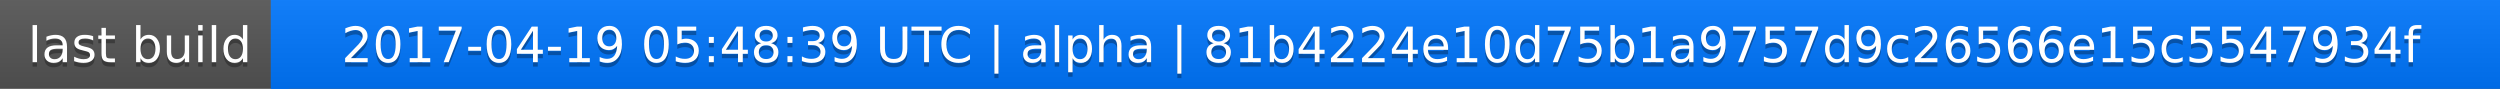
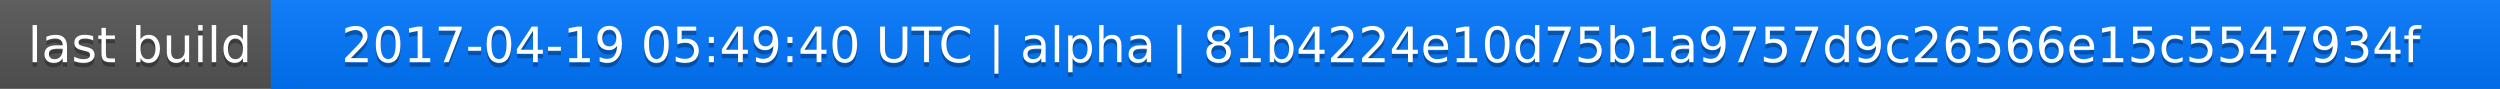
<svg xmlns="http://www.w3.org/2000/svg" width="563" height="20">
  <linearGradient id="a" x2="0" y2="100%">
    <stop offset="0" stop-color="#bbb" stop-opacity=".1" />
    <stop offset="1" stop-opacity=".1" />
  </linearGradient>
  <rect rx="0" width="563" height="20" fill="#555" />
  <rect rx="0" x="61" width="502" height="20" fill="#07f" />
  <path fill="#07f" d="M61 0h4v20h-4z" />
  <rect rx="0" width="563" height="20" fill="url(#a)" />
  <g fill="#fff" text-anchor="middle" font-family="DejaVu Sans,Verdana,Geneva,sans-serif" font-size="11">
    <text x="31.5" y="15" fill="#010101" fill-opacity=".3">last build</text>
    <text x="31.5" y="14">last build</text>
-     <text x="311" y="15" fill="#010101" fill-opacity=".3">2017-04-19 05:48:39 UTC | alpha | 81b4224e10d75b1a9757d9c26566e15c5547934f</text>
-     <text x="311" y="14">2017-04-19 05:48:39 UTC | alpha | 81b4224e10d75b1a9757d9c26566e15c5547934f</text>
+     <text x="311" y="15" fill="#010101" fill-opacity=".3">2017-04-19 05:49:40 UTC | alpha | 81b4224e10d75b1a9757d9c26566e15c5547934f</text>
+     <text x="311" y="14">2017-04-19 05:49:40 UTC | alpha | 81b4224e10d75b1a9757d9c26566e15c5547934f</text>
  </g>
</svg>
